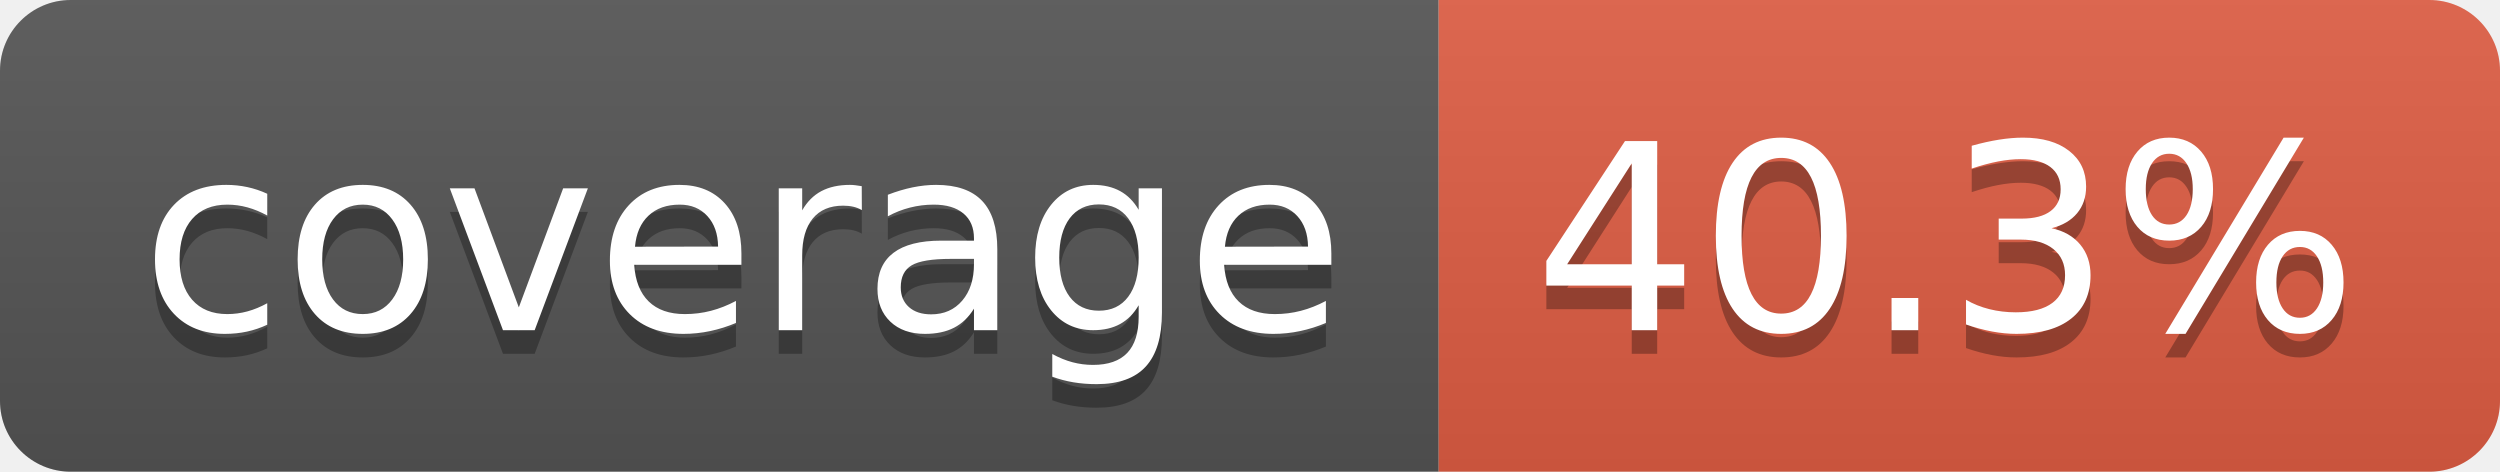
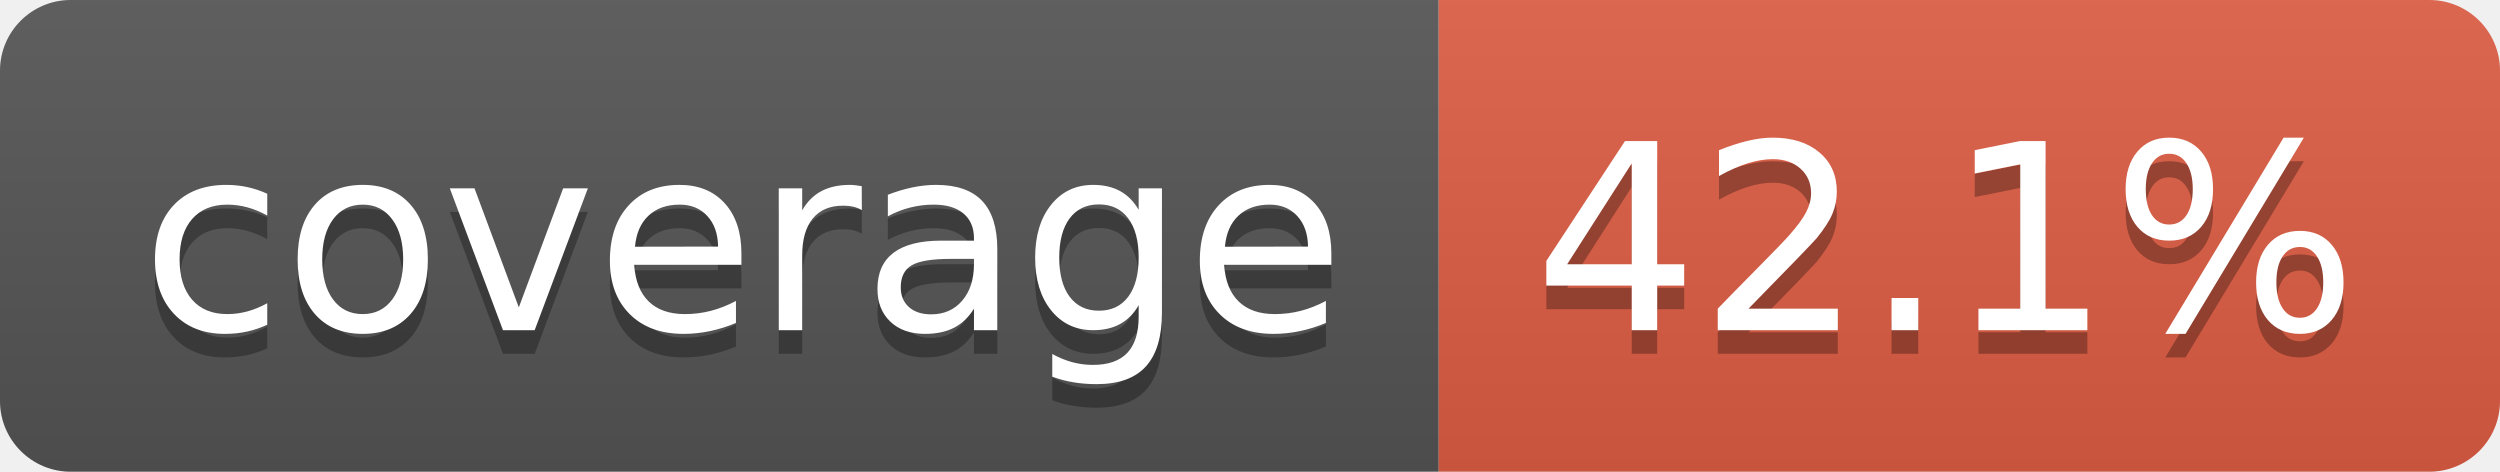
- <svg xmlns="http://www.w3.org/2000/svg" width="106" height="20" role="img" aria-label="coverage: 40.3%">
+ <svg xmlns="http://www.w3.org/2000/svg" width="106" height="20" role="img" aria-label="coverage: 42.1%">
  <linearGradient id="s" x2="0" y2="100%">
    <stop offset="0" stop-color="#bbb" stop-opacity=".1" />
    <stop offset="1" stop-opacity=".1" />
  </linearGradient>
  <clipPath id="r">
    <rect width="106" height="20" rx="3" fill="#fff" />
  </clipPath>
  <g clip-path="url(#r)">
    <rect width="61" height="20" fill="#555" />
    <rect x="61" width="45" height="20" fill="#e05d44" />
    <rect width="106" height="20" fill="url(#s)" />
  </g>
  <g fill="#fff" text-anchor="middle" font-family="Verdana,Geneva,DejaVu Sans,sans-serif" text-rendering="geometricPrecision" font-size="110">
    <text aria-hidden="true" x="315" y="150" fill="#010101" fill-opacity=".3" transform="scale(.1)" textLength="510">coverage</text>
    <text x="315" y="140" transform="scale(.1)" fill="#fff" textLength="510">coverage</text>
-     <text aria-hidden="true" x="825" y="150" fill="#010101" fill-opacity=".3" transform="scale(.1)" textLength="350">40.3%</text>
-     <text x="825" y="140" transform="scale(.1)" fill="#fff" textLength="350">40.3%</text>
+     <text aria-hidden="true" x="825" y="150" fill="#010101" fill-opacity=".3" transform="scale(.1)" textLength="350">42.1%</text>
+     <text x="825" y="140" transform="scale(.1)" fill="#fff" textLength="350">42.1%</text>
  </g>
</svg>
